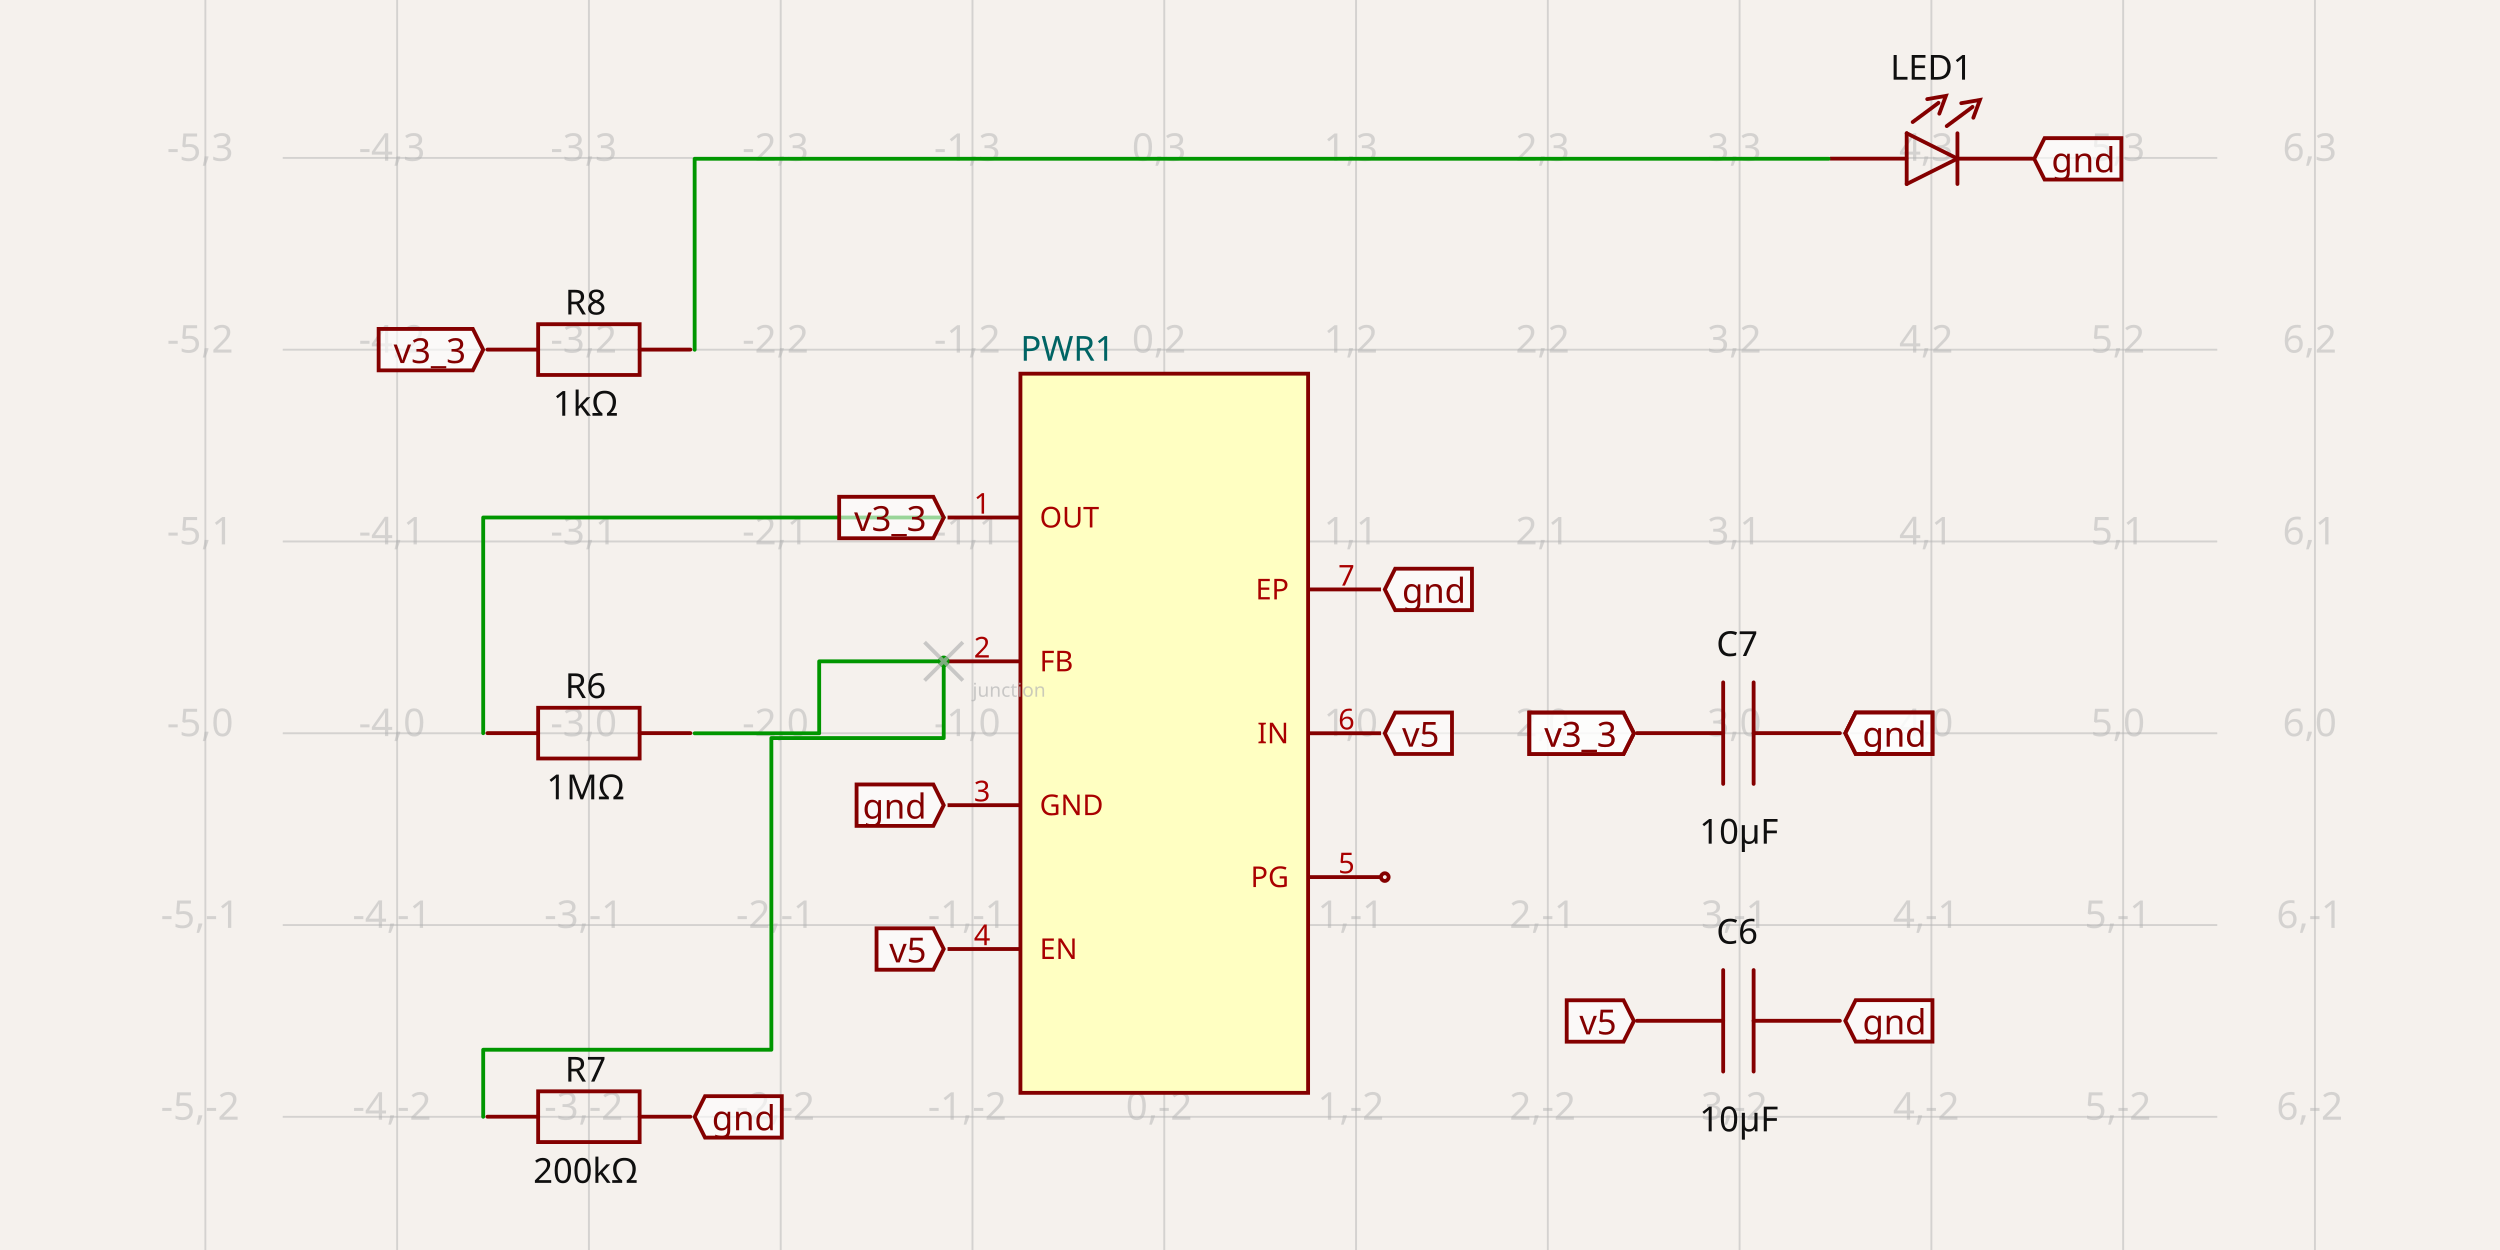
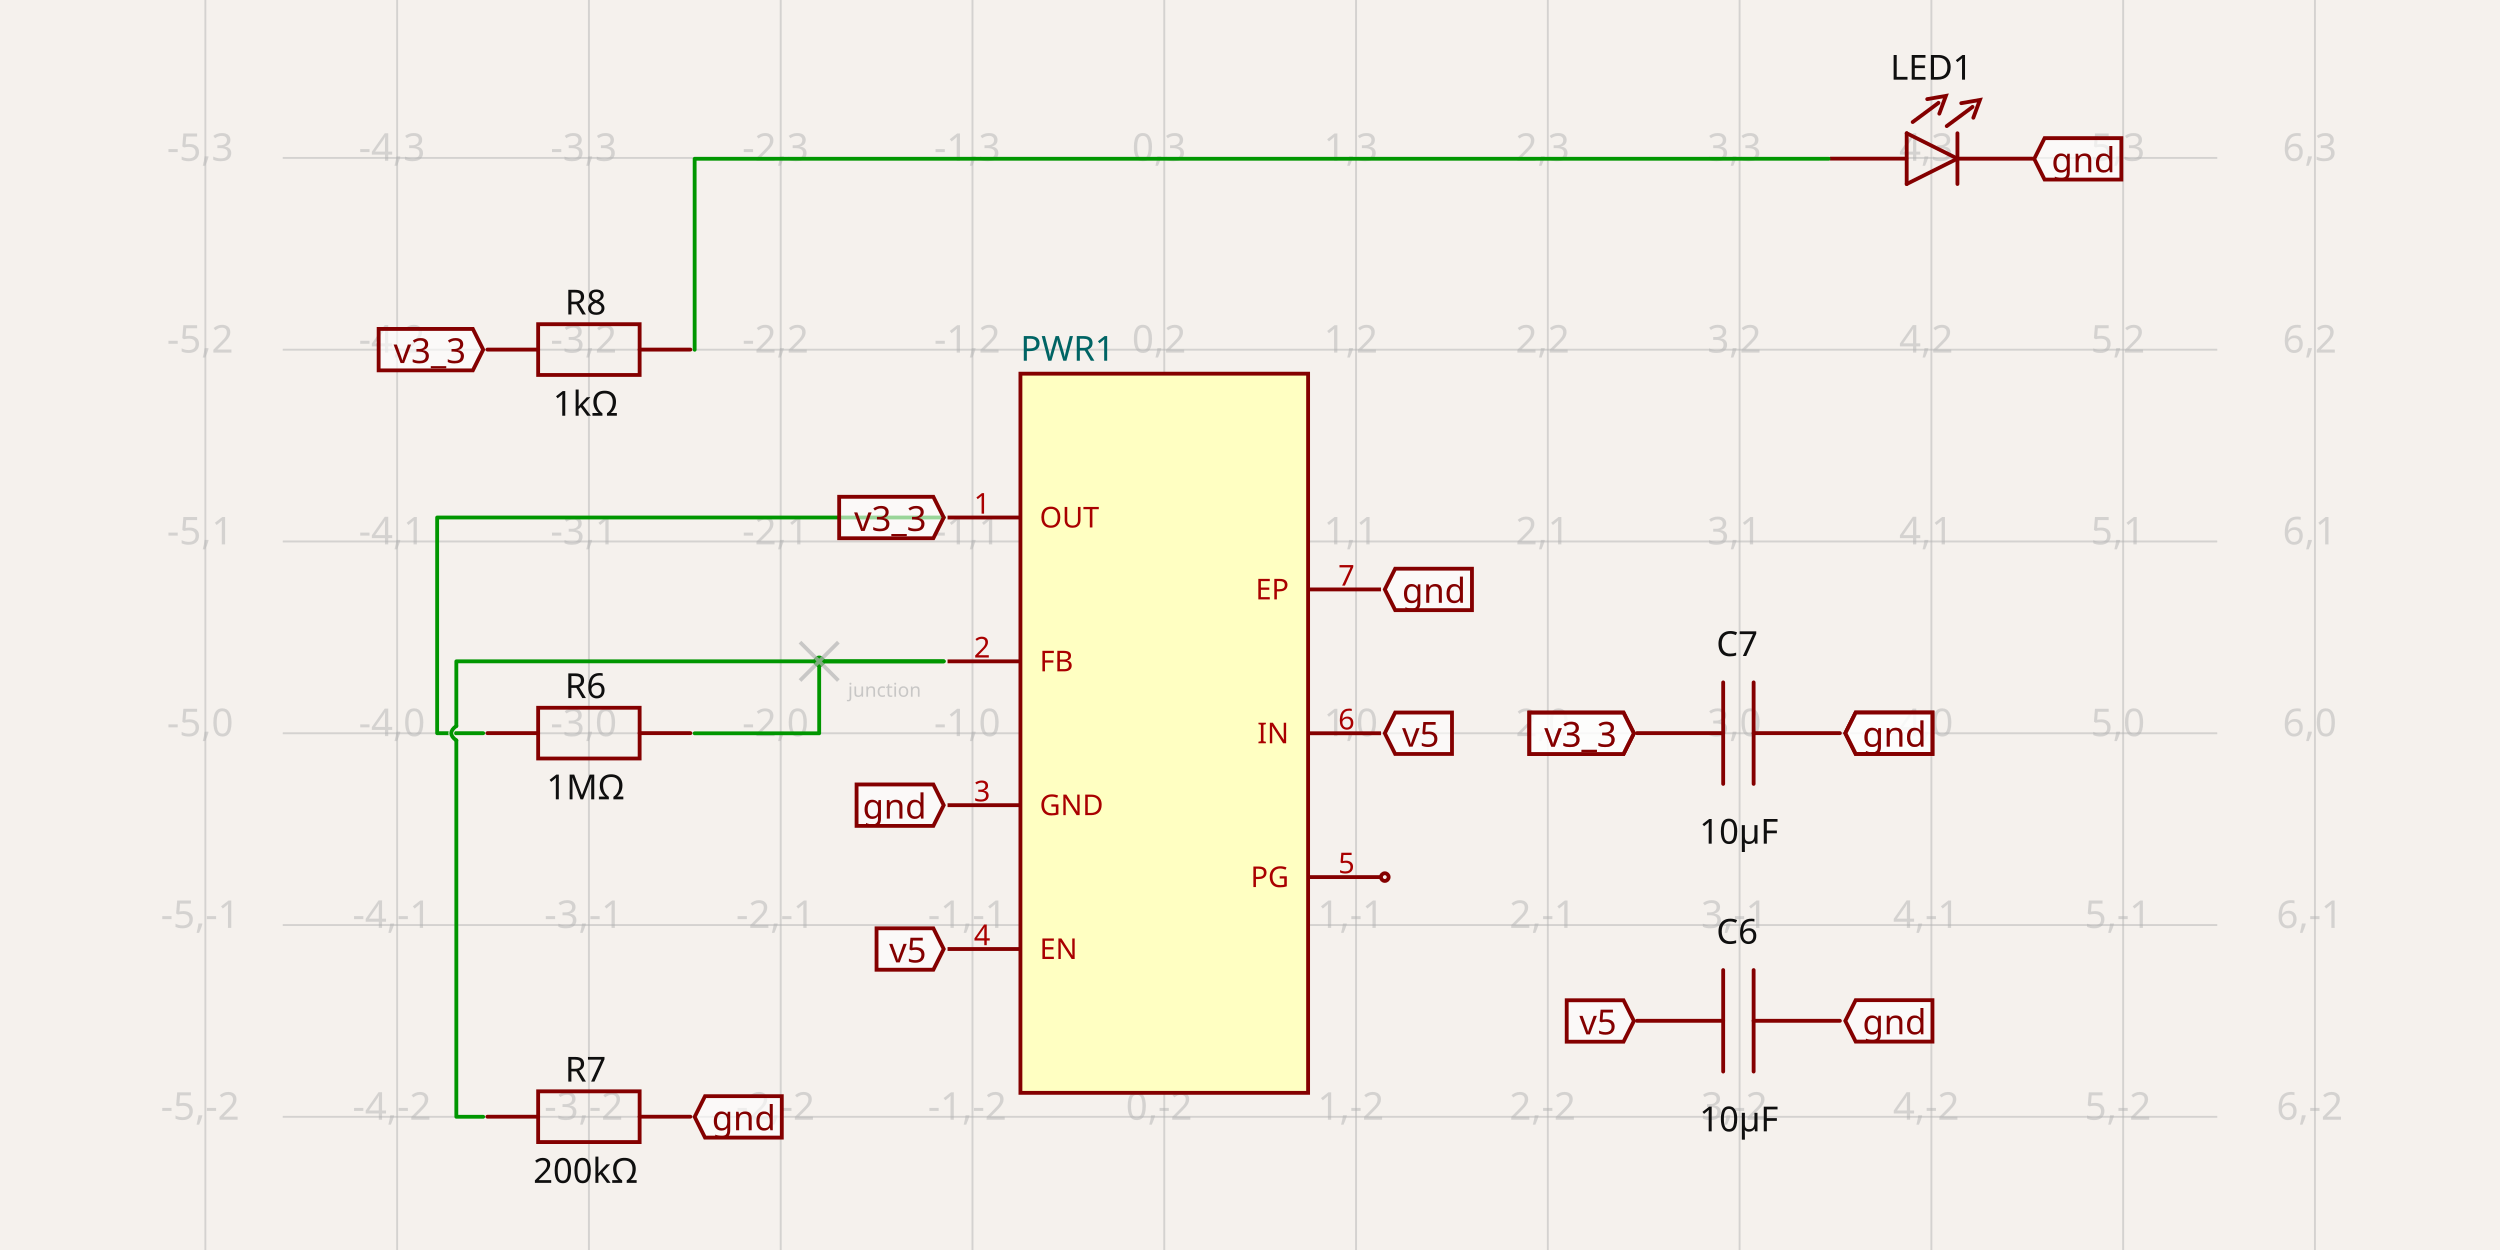
- <svg xmlns="http://www.w3.org/2000/svg" width="1200" height="600" style="background-color: rgb(245, 241, 237)" data-real-to-screen-transform="matrix(92.0538509812,0,0,-92.0538509812,558.846469818,351.9650087356)" data-software-used-string="@tscircuit/core@0.0.552">
+ <svg xmlns="http://www.w3.org/2000/svg" width="1200" height="600" style="background-color: rgb(245, 241, 237)" data-real-to-screen-transform="matrix(92.0538509812,0,0,-92.0538509812,558.846469818,351.9650087356)" data-software-used-string="@tscircuit/core@0.0.585">
  <style>
              .boundary { fill: rgb(245, 241, 237); }
              .schematic-boundary { fill: none; stroke: #fff; }
              .component { fill: none; stroke: rgb(132, 0, 0); }
              .chip { fill: rgb(255, 255, 194); stroke: rgb(132, 0, 0); }
              .component-pin { fill: none; stroke: rgb(132, 0, 0); }
              .trace:hover {
                filter: invert(1);
              }
              .trace:hover .trace-crossing-outline {
                opacity: 0;
              }
              .trace:hover .trace-junction {
                filter: invert(1);
              }
              .text { font-family: sans-serif; fill: rgb(0, 150, 0); }
              .pin-number { fill: rgb(169, 0, 0); }
              .port-label { fill: rgb(0, 100, 100); }
              .component-name { fill: rgb(0, 100, 100); }
            </style>
  <rect class="boundary" x="0" y="0" width="1200" height="600" />
  <g class="grid">
    <line x1="98.577" y1="600" x2="98.577" y2="-9.72022462519817e-11" stroke="rgb(181, 181, 181)" stroke-width="0.921" stroke-opacity="0.5" />
    <line x1="190.631" y1="600" x2="190.631" y2="-9.72022462519817e-11" stroke="rgb(181, 181, 181)" stroke-width="0.921" stroke-opacity="0.5" />
    <line x1="282.685" y1="600" x2="282.685" y2="-9.72022462519817e-11" stroke="rgb(181, 181, 181)" stroke-width="0.921" stroke-opacity="0.5" />
    <line x1="374.739" y1="600" x2="374.739" y2="-9.72022462519817e-11" stroke="rgb(181, 181, 181)" stroke-width="0.921" stroke-opacity="0.5" />
    <line x1="466.793" y1="600" x2="466.793" y2="-9.72022462519817e-11" stroke="rgb(181, 181, 181)" stroke-width="0.921" stroke-opacity="0.5" />
    <line x1="558.846" y1="600" x2="558.846" y2="-9.72022462519817e-11" stroke="rgb(181, 181, 181)" stroke-width="0.921" stroke-opacity="0.5" />
    <line x1="650.9" y1="600" x2="650.9" y2="-9.72022462519817e-11" stroke="rgb(181, 181, 181)" stroke-width="0.921" stroke-opacity="0.5" />
    <line x1="742.954" y1="600" x2="742.954" y2="-9.72022462519817e-11" stroke="rgb(181, 181, 181)" stroke-width="0.921" stroke-opacity="0.5" />
    <line x1="835.008" y1="600" x2="835.008" y2="-9.72022462519817e-11" stroke="rgb(181, 181, 181)" stroke-width="0.921" stroke-opacity="0.5" />
    <line x1="927.062" y1="600" x2="927.062" y2="-9.72022462519817e-11" stroke="rgb(181, 181, 181)" stroke-width="0.921" stroke-opacity="0.5" />
    <line x1="1019.116" y1="600" x2="1019.116" y2="-9.72022462519817e-11" stroke="rgb(181, 181, 181)" stroke-width="0.921" stroke-opacity="0.5" />
    <line x1="1111.17" y1="600" x2="1111.17" y2="-9.72022462519817e-11" stroke="rgb(181, 181, 181)" stroke-width="0.921" stroke-opacity="0.5" />
    <line x1="135.722" y1="628.127" x2="1064.278" y2="628.127" stroke="rgb(181, 181, 181)" stroke-width="0.921" stroke-opacity="0.5" />
    <line x1="135.722" y1="536.073" x2="1064.278" y2="536.073" stroke="rgb(181, 181, 181)" stroke-width="0.921" stroke-opacity="0.5" />
    <line x1="135.722" y1="444.019" x2="1064.278" y2="444.019" stroke="rgb(181, 181, 181)" stroke-width="0.921" stroke-opacity="0.5" />
    <line x1="135.722" y1="351.965" x2="1064.278" y2="351.965" stroke="rgb(181, 181, 181)" stroke-width="0.921" stroke-opacity="0.5" />
    <line x1="135.722" y1="259.911" x2="1064.278" y2="259.911" stroke="rgb(181, 181, 181)" stroke-width="0.921" stroke-opacity="0.5" />
    <line x1="135.722" y1="167.857" x2="1064.278" y2="167.857" stroke="rgb(181, 181, 181)" stroke-width="0.921" stroke-opacity="0.5" />
    <line x1="135.722" y1="75.803" x2="1064.278" y2="75.803" stroke="rgb(181, 181, 181)" stroke-width="0.921" stroke-opacity="0.5" />
    <line x1="135.722" y1="-16.25" x2="1064.278" y2="-16.25" stroke="rgb(181, 181, 181)" stroke-width="0.921" stroke-opacity="0.5" />
    <text x="96.077" y="623.127" fill="rgb(181, 181, 181)" font-size="18.411" fill-opacity="0.5" text-anchor="middle" dominant-baseline="middle" font-family="sans-serif">-5,-3</text>
    <text x="96.077" y="531.073" fill="rgb(181, 181, 181)" font-size="18.411" fill-opacity="0.5" text-anchor="middle" dominant-baseline="middle" font-family="sans-serif">-5,-2</text>
    <text x="96.077" y="439.019" fill="rgb(181, 181, 181)" font-size="18.411" fill-opacity="0.5" text-anchor="middle" dominant-baseline="middle" font-family="sans-serif">-5,-1</text>
    <text x="96.077" y="346.965" fill="rgb(181, 181, 181)" font-size="18.411" fill-opacity="0.5" text-anchor="middle" dominant-baseline="middle" font-family="sans-serif">-5,0</text>
    <text x="96.077" y="254.911" fill="rgb(181, 181, 181)" font-size="18.411" fill-opacity="0.5" text-anchor="middle" dominant-baseline="middle" font-family="sans-serif">-5,1</text>
    <text x="96.077" y="162.857" fill="rgb(181, 181, 181)" font-size="18.411" fill-opacity="0.5" text-anchor="middle" dominant-baseline="middle" font-family="sans-serif">-5,2</text>
    <text x="96.077" y="70.803" fill="rgb(181, 181, 181)" font-size="18.411" fill-opacity="0.5" text-anchor="middle" dominant-baseline="middle" font-family="sans-serif">-5,3</text>
    <text x="96.077" y="-21.25" fill="rgb(181, 181, 181)" font-size="18.411" fill-opacity="0.5" text-anchor="middle" dominant-baseline="middle" font-family="sans-serif">-5,4</text>
    <text x="188.131" y="623.127" fill="rgb(181, 181, 181)" font-size="18.411" fill-opacity="0.5" text-anchor="middle" dominant-baseline="middle" font-family="sans-serif">-4,-3</text>
    <text x="188.131" y="531.073" fill="rgb(181, 181, 181)" font-size="18.411" fill-opacity="0.5" text-anchor="middle" dominant-baseline="middle" font-family="sans-serif">-4,-2</text>
    <text x="188.131" y="439.019" fill="rgb(181, 181, 181)" font-size="18.411" fill-opacity="0.5" text-anchor="middle" dominant-baseline="middle" font-family="sans-serif">-4,-1</text>
    <text x="188.131" y="346.965" fill="rgb(181, 181, 181)" font-size="18.411" fill-opacity="0.5" text-anchor="middle" dominant-baseline="middle" font-family="sans-serif">-4,0</text>
    <text x="188.131" y="254.911" fill="rgb(181, 181, 181)" font-size="18.411" fill-opacity="0.5" text-anchor="middle" dominant-baseline="middle" font-family="sans-serif">-4,1</text>
    <text x="188.131" y="162.857" fill="rgb(181, 181, 181)" font-size="18.411" fill-opacity="0.5" text-anchor="middle" dominant-baseline="middle" font-family="sans-serif">-4,2</text>
    <text x="188.131" y="70.803" fill="rgb(181, 181, 181)" font-size="18.411" fill-opacity="0.5" text-anchor="middle" dominant-baseline="middle" font-family="sans-serif">-4,3</text>
    <text x="188.131" y="-21.25" fill="rgb(181, 181, 181)" font-size="18.411" fill-opacity="0.5" text-anchor="middle" dominant-baseline="middle" font-family="sans-serif">-4,4</text>
    <text x="280.185" y="623.127" fill="rgb(181, 181, 181)" font-size="18.411" fill-opacity="0.5" text-anchor="middle" dominant-baseline="middle" font-family="sans-serif">-3,-3</text>
    <text x="280.185" y="531.073" fill="rgb(181, 181, 181)" font-size="18.411" fill-opacity="0.5" text-anchor="middle" dominant-baseline="middle" font-family="sans-serif">-3,-2</text>
    <text x="280.185" y="439.019" fill="rgb(181, 181, 181)" font-size="18.411" fill-opacity="0.5" text-anchor="middle" dominant-baseline="middle" font-family="sans-serif">-3,-1</text>
    <text x="280.185" y="346.965" fill="rgb(181, 181, 181)" font-size="18.411" fill-opacity="0.5" text-anchor="middle" dominant-baseline="middle" font-family="sans-serif">-3,0</text>
    <text x="280.185" y="254.911" fill="rgb(181, 181, 181)" font-size="18.411" fill-opacity="0.5" text-anchor="middle" dominant-baseline="middle" font-family="sans-serif">-3,1</text>
    <text x="280.185" y="162.857" fill="rgb(181, 181, 181)" font-size="18.411" fill-opacity="0.5" text-anchor="middle" dominant-baseline="middle" font-family="sans-serif">-3,2</text>
    <text x="280.185" y="70.803" fill="rgb(181, 181, 181)" font-size="18.411" fill-opacity="0.5" text-anchor="middle" dominant-baseline="middle" font-family="sans-serif">-3,3</text>
    <text x="280.185" y="-21.25" fill="rgb(181, 181, 181)" font-size="18.411" fill-opacity="0.5" text-anchor="middle" dominant-baseline="middle" font-family="sans-serif">-3,4</text>
    <text x="372.239" y="623.127" fill="rgb(181, 181, 181)" font-size="18.411" fill-opacity="0.5" text-anchor="middle" dominant-baseline="middle" font-family="sans-serif">-2,-3</text>
    <text x="372.239" y="531.073" fill="rgb(181, 181, 181)" font-size="18.411" fill-opacity="0.5" text-anchor="middle" dominant-baseline="middle" font-family="sans-serif">-2,-2</text>
    <text x="372.239" y="439.019" fill="rgb(181, 181, 181)" font-size="18.411" fill-opacity="0.5" text-anchor="middle" dominant-baseline="middle" font-family="sans-serif">-2,-1</text>
    <text x="372.239" y="346.965" fill="rgb(181, 181, 181)" font-size="18.411" fill-opacity="0.5" text-anchor="middle" dominant-baseline="middle" font-family="sans-serif">-2,0</text>
    <text x="372.239" y="254.911" fill="rgb(181, 181, 181)" font-size="18.411" fill-opacity="0.5" text-anchor="middle" dominant-baseline="middle" font-family="sans-serif">-2,1</text>
    <text x="372.239" y="162.857" fill="rgb(181, 181, 181)" font-size="18.411" fill-opacity="0.5" text-anchor="middle" dominant-baseline="middle" font-family="sans-serif">-2,2</text>
    <text x="372.239" y="70.803" fill="rgb(181, 181, 181)" font-size="18.411" fill-opacity="0.5" text-anchor="middle" dominant-baseline="middle" font-family="sans-serif">-2,3</text>
    <text x="372.239" y="-21.25" fill="rgb(181, 181, 181)" font-size="18.411" fill-opacity="0.5" text-anchor="middle" dominant-baseline="middle" font-family="sans-serif">-2,4</text>
    <text x="464.293" y="623.127" fill="rgb(181, 181, 181)" font-size="18.411" fill-opacity="0.5" text-anchor="middle" dominant-baseline="middle" font-family="sans-serif">-1,-3</text>
    <text x="464.293" y="531.073" fill="rgb(181, 181, 181)" font-size="18.411" fill-opacity="0.5" text-anchor="middle" dominant-baseline="middle" font-family="sans-serif">-1,-2</text>
    <text x="464.293" y="439.019" fill="rgb(181, 181, 181)" font-size="18.411" fill-opacity="0.5" text-anchor="middle" dominant-baseline="middle" font-family="sans-serif">-1,-1</text>
    <text x="464.293" y="346.965" fill="rgb(181, 181, 181)" font-size="18.411" fill-opacity="0.5" text-anchor="middle" dominant-baseline="middle" font-family="sans-serif">-1,0</text>
    <text x="464.293" y="254.911" fill="rgb(181, 181, 181)" font-size="18.411" fill-opacity="0.5" text-anchor="middle" dominant-baseline="middle" font-family="sans-serif">-1,1</text>
    <text x="464.293" y="162.857" fill="rgb(181, 181, 181)" font-size="18.411" fill-opacity="0.5" text-anchor="middle" dominant-baseline="middle" font-family="sans-serif">-1,2</text>
    <text x="464.293" y="70.803" fill="rgb(181, 181, 181)" font-size="18.411" fill-opacity="0.5" text-anchor="middle" dominant-baseline="middle" font-family="sans-serif">-1,3</text>
    <text x="464.293" y="-21.25" fill="rgb(181, 181, 181)" font-size="18.411" fill-opacity="0.5" text-anchor="middle" dominant-baseline="middle" font-family="sans-serif">-1,4</text>
    <text x="556.346" y="623.127" fill="rgb(181, 181, 181)" font-size="18.411" fill-opacity="0.5" text-anchor="middle" dominant-baseline="middle" font-family="sans-serif">0,-3</text>
    <text x="556.346" y="531.073" fill="rgb(181, 181, 181)" font-size="18.411" fill-opacity="0.5" text-anchor="middle" dominant-baseline="middle" font-family="sans-serif">0,-2</text>
    <text x="556.346" y="439.019" fill="rgb(181, 181, 181)" font-size="18.411" fill-opacity="0.5" text-anchor="middle" dominant-baseline="middle" font-family="sans-serif">0,-1</text>
    <text x="556.346" y="346.965" fill="rgb(181, 181, 181)" font-size="18.411" fill-opacity="0.5" text-anchor="middle" dominant-baseline="middle" font-family="sans-serif">0,0</text>
    <text x="556.346" y="254.911" fill="rgb(181, 181, 181)" font-size="18.411" fill-opacity="0.5" text-anchor="middle" dominant-baseline="middle" font-family="sans-serif">0,1</text>
    <text x="556.346" y="162.857" fill="rgb(181, 181, 181)" font-size="18.411" fill-opacity="0.5" text-anchor="middle" dominant-baseline="middle" font-family="sans-serif">0,2</text>
    <text x="556.346" y="70.803" fill="rgb(181, 181, 181)" font-size="18.411" fill-opacity="0.5" text-anchor="middle" dominant-baseline="middle" font-family="sans-serif">0,3</text>
    <text x="556.346" y="-21.25" fill="rgb(181, 181, 181)" font-size="18.411" fill-opacity="0.5" text-anchor="middle" dominant-baseline="middle" font-family="sans-serif">0,4</text>
    <text x="648.4" y="623.127" fill="rgb(181, 181, 181)" font-size="18.411" fill-opacity="0.5" text-anchor="middle" dominant-baseline="middle" font-family="sans-serif">1,-3</text>
    <text x="648.4" y="531.073" fill="rgb(181, 181, 181)" font-size="18.411" fill-opacity="0.5" text-anchor="middle" dominant-baseline="middle" font-family="sans-serif">1,-2</text>
    <text x="648.4" y="439.019" fill="rgb(181, 181, 181)" font-size="18.411" fill-opacity="0.5" text-anchor="middle" dominant-baseline="middle" font-family="sans-serif">1,-1</text>
    <text x="648.4" y="346.965" fill="rgb(181, 181, 181)" font-size="18.411" fill-opacity="0.5" text-anchor="middle" dominant-baseline="middle" font-family="sans-serif">1,0</text>
    <text x="648.4" y="254.911" fill="rgb(181, 181, 181)" font-size="18.411" fill-opacity="0.5" text-anchor="middle" dominant-baseline="middle" font-family="sans-serif">1,1</text>
    <text x="648.4" y="162.857" fill="rgb(181, 181, 181)" font-size="18.411" fill-opacity="0.5" text-anchor="middle" dominant-baseline="middle" font-family="sans-serif">1,2</text>
    <text x="648.4" y="70.803" fill="rgb(181, 181, 181)" font-size="18.411" fill-opacity="0.5" text-anchor="middle" dominant-baseline="middle" font-family="sans-serif">1,3</text>
    <text x="648.4" y="-21.25" fill="rgb(181, 181, 181)" font-size="18.411" fill-opacity="0.5" text-anchor="middle" dominant-baseline="middle" font-family="sans-serif">1,4</text>
    <text x="740.454" y="623.127" fill="rgb(181, 181, 181)" font-size="18.411" fill-opacity="0.5" text-anchor="middle" dominant-baseline="middle" font-family="sans-serif">2,-3</text>
    <text x="740.454" y="531.073" fill="rgb(181, 181, 181)" font-size="18.411" fill-opacity="0.5" text-anchor="middle" dominant-baseline="middle" font-family="sans-serif">2,-2</text>
    <text x="740.454" y="439.019" fill="rgb(181, 181, 181)" font-size="18.411" fill-opacity="0.5" text-anchor="middle" dominant-baseline="middle" font-family="sans-serif">2,-1</text>
    <text x="740.454" y="346.965" fill="rgb(181, 181, 181)" font-size="18.411" fill-opacity="0.5" text-anchor="middle" dominant-baseline="middle" font-family="sans-serif">2,0</text>
    <text x="740.454" y="254.911" fill="rgb(181, 181, 181)" font-size="18.411" fill-opacity="0.5" text-anchor="middle" dominant-baseline="middle" font-family="sans-serif">2,1</text>
    <text x="740.454" y="162.857" fill="rgb(181, 181, 181)" font-size="18.411" fill-opacity="0.5" text-anchor="middle" dominant-baseline="middle" font-family="sans-serif">2,2</text>
    <text x="740.454" y="70.803" fill="rgb(181, 181, 181)" font-size="18.411" fill-opacity="0.5" text-anchor="middle" dominant-baseline="middle" font-family="sans-serif">2,3</text>
    <text x="740.454" y="-21.25" fill="rgb(181, 181, 181)" font-size="18.411" fill-opacity="0.5" text-anchor="middle" dominant-baseline="middle" font-family="sans-serif">2,4</text>
    <text x="832.508" y="623.127" fill="rgb(181, 181, 181)" font-size="18.411" fill-opacity="0.5" text-anchor="middle" dominant-baseline="middle" font-family="sans-serif">3,-3</text>
    <text x="832.508" y="531.073" fill="rgb(181, 181, 181)" font-size="18.411" fill-opacity="0.5" text-anchor="middle" dominant-baseline="middle" font-family="sans-serif">3,-2</text>
    <text x="832.508" y="439.019" fill="rgb(181, 181, 181)" font-size="18.411" fill-opacity="0.5" text-anchor="middle" dominant-baseline="middle" font-family="sans-serif">3,-1</text>
    <text x="832.508" y="346.965" fill="rgb(181, 181, 181)" font-size="18.411" fill-opacity="0.5" text-anchor="middle" dominant-baseline="middle" font-family="sans-serif">3,0</text>
    <text x="832.508" y="254.911" fill="rgb(181, 181, 181)" font-size="18.411" fill-opacity="0.5" text-anchor="middle" dominant-baseline="middle" font-family="sans-serif">3,1</text>
    <text x="832.508" y="162.857" fill="rgb(181, 181, 181)" font-size="18.411" fill-opacity="0.5" text-anchor="middle" dominant-baseline="middle" font-family="sans-serif">3,2</text>
    <text x="832.508" y="70.803" fill="rgb(181, 181, 181)" font-size="18.411" fill-opacity="0.5" text-anchor="middle" dominant-baseline="middle" font-family="sans-serif">3,3</text>
    <text x="832.508" y="-21.25" fill="rgb(181, 181, 181)" font-size="18.411" fill-opacity="0.5" text-anchor="middle" dominant-baseline="middle" font-family="sans-serif">3,4</text>
    <text x="924.562" y="623.127" fill="rgb(181, 181, 181)" font-size="18.411" fill-opacity="0.5" text-anchor="middle" dominant-baseline="middle" font-family="sans-serif">4,-3</text>
    <text x="924.562" y="531.073" fill="rgb(181, 181, 181)" font-size="18.411" fill-opacity="0.5" text-anchor="middle" dominant-baseline="middle" font-family="sans-serif">4,-2</text>
    <text x="924.562" y="439.019" fill="rgb(181, 181, 181)" font-size="18.411" fill-opacity="0.5" text-anchor="middle" dominant-baseline="middle" font-family="sans-serif">4,-1</text>
    <text x="924.562" y="346.965" fill="rgb(181, 181, 181)" font-size="18.411" fill-opacity="0.5" text-anchor="middle" dominant-baseline="middle" font-family="sans-serif">4,0</text>
    <text x="924.562" y="254.911" fill="rgb(181, 181, 181)" font-size="18.411" fill-opacity="0.5" text-anchor="middle" dominant-baseline="middle" font-family="sans-serif">4,1</text>
    <text x="924.562" y="162.857" fill="rgb(181, 181, 181)" font-size="18.411" fill-opacity="0.5" text-anchor="middle" dominant-baseline="middle" font-family="sans-serif">4,2</text>
    <text x="924.562" y="70.803" fill="rgb(181, 181, 181)" font-size="18.411" fill-opacity="0.5" text-anchor="middle" dominant-baseline="middle" font-family="sans-serif">4,3</text>
    <text x="924.562" y="-21.25" fill="rgb(181, 181, 181)" font-size="18.411" fill-opacity="0.5" text-anchor="middle" dominant-baseline="middle" font-family="sans-serif">4,4</text>
    <text x="1016.616" y="623.127" fill="rgb(181, 181, 181)" font-size="18.411" fill-opacity="0.5" text-anchor="middle" dominant-baseline="middle" font-family="sans-serif">5,-3</text>
    <text x="1016.616" y="531.073" fill="rgb(181, 181, 181)" font-size="18.411" fill-opacity="0.5" text-anchor="middle" dominant-baseline="middle" font-family="sans-serif">5,-2</text>
    <text x="1016.616" y="439.019" fill="rgb(181, 181, 181)" font-size="18.411" fill-opacity="0.5" text-anchor="middle" dominant-baseline="middle" font-family="sans-serif">5,-1</text>
    <text x="1016.616" y="346.965" fill="rgb(181, 181, 181)" font-size="18.411" fill-opacity="0.5" text-anchor="middle" dominant-baseline="middle" font-family="sans-serif">5,0</text>
    <text x="1016.616" y="254.911" fill="rgb(181, 181, 181)" font-size="18.411" fill-opacity="0.5" text-anchor="middle" dominant-baseline="middle" font-family="sans-serif">5,1</text>
    <text x="1016.616" y="162.857" fill="rgb(181, 181, 181)" font-size="18.411" fill-opacity="0.5" text-anchor="middle" dominant-baseline="middle" font-family="sans-serif">5,2</text>
    <text x="1016.616" y="70.803" fill="rgb(181, 181, 181)" font-size="18.411" fill-opacity="0.5" text-anchor="middle" dominant-baseline="middle" font-family="sans-serif">5,3</text>
    <text x="1016.616" y="-21.25" fill="rgb(181, 181, 181)" font-size="18.411" fill-opacity="0.5" text-anchor="middle" dominant-baseline="middle" font-family="sans-serif">5,4</text>
    <text x="1108.67" y="623.127" fill="rgb(181, 181, 181)" font-size="18.411" fill-opacity="0.5" text-anchor="middle" dominant-baseline="middle" font-family="sans-serif">6,-3</text>
    <text x="1108.67" y="531.073" fill="rgb(181, 181, 181)" font-size="18.411" fill-opacity="0.5" text-anchor="middle" dominant-baseline="middle" font-family="sans-serif">6,-2</text>
    <text x="1108.67" y="439.019" fill="rgb(181, 181, 181)" font-size="18.411" fill-opacity="0.5" text-anchor="middle" dominant-baseline="middle" font-family="sans-serif">6,-1</text>
    <text x="1108.67" y="346.965" fill="rgb(181, 181, 181)" font-size="18.411" fill-opacity="0.5" text-anchor="middle" dominant-baseline="middle" font-family="sans-serif">6,0</text>
    <text x="1108.67" y="254.911" fill="rgb(181, 181, 181)" font-size="18.411" fill-opacity="0.5" text-anchor="middle" dominant-baseline="middle" font-family="sans-serif">6,1</text>
    <text x="1108.67" y="162.857" fill="rgb(181, 181, 181)" font-size="18.411" fill-opacity="0.5" text-anchor="middle" dominant-baseline="middle" font-family="sans-serif">6,2</text>
    <text x="1108.67" y="70.803" fill="rgb(181, 181, 181)" font-size="18.411" fill-opacity="0.5" text-anchor="middle" dominant-baseline="middle" font-family="sans-serif">6,3</text>
    <text x="1108.67" y="-21.25" fill="rgb(181, 181, 181)" font-size="18.411" fill-opacity="0.5" text-anchor="middle" dominant-baseline="middle" font-family="sans-serif">6,4</text>
  </g>
  <g data-circuit-json-type="schematic_component" data-schematic-component-id="schematic_component_0">
    <rect class="component chip" x="489.806" y="179.364" width="138.081" height="345.202" stroke-width="1.841px" fill="rgb(255, 255, 194)" stroke="rgb(132, 0, 0)" />
    <rect class="component-overlay" x="489.806" y="179.364" width="138.081" height="345.202" fill="transparent" />
    <text x="489.806" y="536.533" fill="#006464" text-anchor="start" dominant-baseline="middle" font-family="sans-serif" font-size="16.57px" transform="rotate(0, 489.8061, 536.533)" />
    <text x="489.806" y="167.397" fill="#006464" text-anchor="start" dominant-baseline="middle" font-family="sans-serif" font-size="16.57px" transform="rotate(0, 489.8061, 167.397)">PWR1</text>
    <line class="component-pin" x1="662.867" y1="282.925" x2="627.887" y2="282.925" stroke-width="1.841px" />
+     <g data-schematic-port-id="source_port_0">
+       <rect x="662.867" y="281.084" width="3.682" height="3.682" opacity="0" />
+     </g>
    <text class="pin-number" x="646.298" y="281.084" style="font-family: sans-serif;" fill="rgb(169, 0, 0)" text-anchor="middle" dominant-baseline="auto" font-size="13.808px" transform="">7</text>
    <text class="pin-number" x="618.681" y="282.925" style="font-family: sans-serif;" fill="rgb(169, 0, 0)" text-anchor="end" dominant-baseline="middle" font-size="13.808px" transform="">EP</text>
    <line class="component-pin" x1="662.867" y1="351.965" x2="627.887" y2="351.965" stroke-width="1.841px" />
+     <g data-schematic-port-id="source_port_1">
+       <rect x="662.867" y="350.124" width="3.682" height="3.682" opacity="0" />
+     </g>
    <text class="pin-number" x="646.298" y="350.124" style="font-family: sans-serif;" fill="rgb(169, 0, 0)" text-anchor="middle" dominant-baseline="auto" font-size="13.808px" transform="">6</text>
    <text class="pin-number" x="618.681" y="351.965" style="font-family: sans-serif;" fill="rgb(169, 0, 0)" text-anchor="end" dominant-baseline="middle" font-size="13.808px" transform="">IN</text>
    <line class="component-pin" x1="662.867" y1="421.005" x2="627.887" y2="421.005" stroke-width="1.841px" />
-     <circle class="component-pin" cx="664.708" cy="421.005" r="1.841" stroke-width="1.841px" />
+     <g data-schematic-port-id="source_port_2">
+       <circle class="component-pin" cx="664.708" cy="421.005" r="1.841" stroke-width="1.841px" />
+       <rect x="662.867" y="419.164" width="3.682" height="3.682" opacity="0" />
+     </g>
    <text class="pin-number" x="646.298" y="419.164" style="font-family: sans-serif;" fill="rgb(169, 0, 0)" text-anchor="middle" dominant-baseline="auto" font-size="13.808px" transform="">5</text>
    <text class="pin-number" x="618.681" y="421.005" style="font-family: sans-serif;" fill="rgb(169, 0, 0)" text-anchor="end" dominant-baseline="middle" font-size="13.808px" transform="">PG</text>
    <line class="component-pin" x1="454.826" y1="455.526" x2="489.806" y2="455.526" stroke-width="1.841px" />
+     <g data-schematic-port-id="source_port_3">
+       <rect x="451.143" y="453.685" width="3.682" height="3.682" opacity="0" />
+     </g>
    <text class="pin-number" x="471.395" y="453.685" style="font-family: sans-serif;" fill="rgb(169, 0, 0)" text-anchor="middle" dominant-baseline="auto" font-size="13.808px" transform="">4</text>
    <text class="pin-number" x="499.011" y="455.526" style="font-family: sans-serif;" fill="rgb(169, 0, 0)" text-anchor="start" dominant-baseline="middle" font-size="13.808px" transform="">EN</text>
    <line class="component-pin" x1="454.826" y1="386.485" x2="489.806" y2="386.485" stroke-width="1.841px" />
+     <g data-schematic-port-id="source_port_4">
+       <rect x="451.143" y="384.644" width="3.682" height="3.682" opacity="0" />
+     </g>
    <text class="pin-number" x="471.395" y="384.644" style="font-family: sans-serif;" fill="rgb(169, 0, 0)" text-anchor="middle" dominant-baseline="auto" font-size="13.808px" transform="">3</text>
    <text class="pin-number" x="499.011" y="386.485" style="font-family: sans-serif;" fill="rgb(169, 0, 0)" text-anchor="start" dominant-baseline="middle" font-size="13.808px" transform="">GND</text>
    <line class="component-pin" x1="454.826" y1="317.445" x2="489.806" y2="317.445" stroke-width="1.841px" />
+     <g data-schematic-port-id="source_port_5">
+       <rect x="451.143" y="315.604" width="3.682" height="3.682" opacity="0" />
+     </g>
    <text class="pin-number" x="471.395" y="315.604" style="font-family: sans-serif;" fill="rgb(169, 0, 0)" text-anchor="middle" dominant-baseline="auto" font-size="13.808px" transform="">2</text>
    <text class="pin-number" x="499.011" y="317.445" style="font-family: sans-serif;" fill="rgb(169, 0, 0)" text-anchor="start" dominant-baseline="middle" font-size="13.808px" transform="">FB</text>
    <line class="component-pin" x1="454.826" y1="248.404" x2="489.806" y2="248.404" stroke-width="1.841px" />
+     <g data-schematic-port-id="source_port_6">
+       <rect x="451.143" y="246.563" width="3.682" height="3.682" opacity="0" />
+     </g>
    <text class="pin-number" x="471.395" y="246.563" style="font-family: sans-serif;" fill="rgb(169, 0, 0)" text-anchor="middle" dominant-baseline="auto" font-size="13.808px" transform="">1</text>
    <text class="pin-number" x="499.011" y="248.404" style="font-family: sans-serif;" fill="rgb(169, 0, 0)" text-anchor="start" dominant-baseline="middle" font-size="13.808px" transform="">OUT</text>
  </g>
  <g data-circuit-json-type="schematic_component" data-schematic-component-id="schematic_component_1">
    <rect class="component-overlay" x="233.956" y="339.729" width="97.424" height="24.356" fill="transparent" />
    <path d="M 233.956 351.907 L 258.312 351.907" stroke="rgb(132, 0, 0)" fill="none" stroke-width="1.841px" stroke-linecap="round" />
    <path d="M 307.024 351.907 L 331.38 351.907" stroke="rgb(132, 0, 0)" fill="none" stroke-width="1.841px" stroke-linecap="round" />
    <path d="M 282.668 339.729 L 307.024 339.729 L 307.024 364.085 L 258.312 364.085 L 258.312 339.729 L 282.668 339.729" stroke="rgb(132, 0, 0)" fill="none" stroke-width="1.841px" stroke-linecap="round" />
    <text x="281.074" y="335.061" fill="rgb(15, 15, 15)" font-family="sans-serif" text-anchor="middle" dominant-baseline="auto" font-size="16.57px">R6</text>
    <text x="281.074" y="370.808" fill="rgb(15, 15, 15)" font-family="sans-serif" text-anchor="middle" dominant-baseline="hanging" font-size="16.57px">1MΩ</text>
  </g>
  <g data-circuit-json-type="schematic_component" data-schematic-component-id="schematic_component_2">
    <rect class="component-overlay" x="233.956" y="523.837" width="97.424" height="24.356" fill="transparent" />
    <path d="M 233.956 536.015 L 258.312 536.015" stroke="rgb(132, 0, 0)" fill="none" stroke-width="1.841px" stroke-linecap="round" />
    <path d="M 307.024 536.015 L 331.38 536.015" stroke="rgb(132, 0, 0)" fill="none" stroke-width="1.841px" stroke-linecap="round" />
    <path d="M 282.668 523.837 L 307.024 523.837 L 307.024 548.193 L 258.312 548.193 L 258.312 523.837 L 282.668 523.837" stroke="rgb(132, 0, 0)" fill="none" stroke-width="1.841px" stroke-linecap="round" />
    <text x="281.074" y="519.168" fill="rgb(15, 15, 15)" font-family="sans-serif" text-anchor="middle" dominant-baseline="auto" font-size="16.57px">R7</text>
    <text x="281.074" y="554.916" fill="rgb(15, 15, 15)" font-family="sans-serif" text-anchor="middle" dominant-baseline="hanging" font-size="16.57px">200kΩ</text>
  </g>
  <g data-circuit-json-type="schematic_component" data-schematic-component-id="schematic_component_3">
    <rect class="component-overlay" x="233.956" y="155.621" width="97.424" height="24.356" fill="transparent" />
    <path d="M 233.956 167.799 L 258.312 167.799" stroke="rgb(132, 0, 0)" fill="none" stroke-width="1.841px" stroke-linecap="round" />
    <path d="M 307.024 167.799 L 331.38 167.799" stroke="rgb(132, 0, 0)" fill="none" stroke-width="1.841px" stroke-linecap="round" />
    <path d="M 282.668 155.621 L 307.024 155.621 L 307.024 179.977 L 258.312 179.977 L 258.312 155.621 L 282.668 155.621" stroke="rgb(132, 0, 0)" fill="none" stroke-width="1.841px" stroke-linecap="round" />
    <text x="281.074" y="150.953" fill="rgb(15, 15, 15)" font-family="sans-serif" text-anchor="middle" dominant-baseline="auto" font-size="16.57px">R8</text>
    <text x="281.074" y="186.701" fill="rgb(15, 15, 15)" font-family="sans-serif" text-anchor="middle" dominant-baseline="hanging" font-size="16.57px">1kΩ</text>
  </g>
  <g data-circuit-json-type="schematic_component" data-schematic-component-id="schematic_component_4">
    <rect class="component-overlay" x="785.723" y="465.632" width="97.424" height="48.712" fill="transparent" />
    <path d="M 883.146 489.988 L 841.741 489.988" stroke="rgb(132, 0, 0)" fill="none" stroke-width="1.841px" stroke-linecap="round" />
    <path d="M 827.128 489.988 L 785.723 489.988" stroke="rgb(132, 0, 0)" fill="none" stroke-width="1.841px" stroke-linecap="round" />
    <path d="M 841.741 465.632 L 841.741 514.344" stroke="rgb(132, 0, 0)" fill="none" stroke-width="1.841px" stroke-linecap="round" />
    <path d="M 827.128 465.632 L 827.128 514.344" stroke="rgb(132, 0, 0)" fill="none" stroke-width="1.841px" stroke-linecap="round" />
    <text x="833.824" y="452.968" fill="rgb(15, 15, 15)" font-family="sans-serif" text-anchor="middle" dominant-baseline="auto" font-size="16.57px">C6</text>
    <text x="834.654" y="530.189" fill="rgb(15, 15, 15)" font-family="sans-serif" text-anchor="middle" dominant-baseline="hanging" font-size="16.57px">10µF</text>
  </g>
  <g data-circuit-json-type="schematic_component" data-schematic-component-id="schematic_component_5">
    <rect class="component-overlay" x="785.723" y="327.551" width="97.424" height="48.712" fill="transparent" />
    <path d="M 883.146 351.907 L 841.741 351.907" stroke="rgb(132, 0, 0)" fill="none" stroke-width="1.841px" stroke-linecap="round" />
    <path d="M 827.128 351.907 L 785.723 351.907" stroke="rgb(132, 0, 0)" fill="none" stroke-width="1.841px" stroke-linecap="round" />
    <path d="M 841.741 327.551 L 841.741 376.263" stroke="rgb(132, 0, 0)" fill="none" stroke-width="1.841px" stroke-linecap="round" />
    <path d="M 827.128 327.551 L 827.128 376.263" stroke="rgb(132, 0, 0)" fill="none" stroke-width="1.841px" stroke-linecap="round" />
    <text x="833.824" y="314.888" fill="rgb(15, 15, 15)" font-family="sans-serif" text-anchor="middle" dominant-baseline="auto" font-size="16.57px">C7</text>
    <text x="834.654" y="392.109" fill="rgb(15, 15, 15)" font-family="sans-serif" text-anchor="middle" dominant-baseline="hanging" font-size="16.57px">10µF</text>
  </g>
  <g data-circuit-json-type="schematic_component" data-schematic-component-id="schematic_component_6">
    <rect class="component-overlay" x="878.678" y="46.027" width="96.855" height="42.295" fill="transparent" />
    <path d="M 939.568 76.144 L 915.212 88.322" stroke="rgb(132, 0, 0)" fill="none" stroke-width="1.841px" stroke-linecap="round" />
    <path d="M 938.811 76.164 L 975.533 76.164" stroke="rgb(132, 0, 0)" fill="none" stroke-width="1.841px" stroke-linecap="round" />
    <path d="M 915.212 63.966 L 939.568 76.144" stroke="rgb(132, 0, 0)" fill="none" stroke-width="1.841px" stroke-linecap="round" />
    <path d="M 915.212 88.322 L 915.212 63.966" stroke="rgb(132, 0, 0)" fill="none" stroke-width="1.841px" stroke-linecap="round" />
    <path d="M 939.568 63.966 L 939.568 88.322" stroke="rgb(132, 0, 0)" fill="none" stroke-width="1.841px" stroke-linecap="round" />
    <path d="M 915.024 76.144 L 878.678 76.144" stroke="rgb(132, 0, 0)" fill="none" stroke-width="1.841px" stroke-linecap="round" />
    <path d="M 941.399 49.526 L 950.359 47.973 L 947.202 56.512" stroke="rgb(132, 0, 0)" fill="none" stroke-width="1.841px" stroke-linecap="round" />
    <path d="M 934.427 60.531 L 935.533 59.709 L 946.742 51.382 L 946.8 51.294" stroke="rgb(132, 0, 0)" fill="none" stroke-width="1.841px" stroke-linecap="round" />
    <path d="M 925.062 47.581 L 934.023 46.027 L 930.865 54.566" stroke="rgb(132, 0, 0)" fill="none" stroke-width="1.841px" stroke-linecap="round" />
    <path d="M 918.09 58.585 L 919.197 57.763 L 930.405 49.436 L 930.463 49.349" stroke="rgb(132, 0, 0)" fill="none" stroke-width="1.841px" stroke-linecap="round" />
    <text x="927.062" y="95.408" fill="rgb(15, 15, 15)" font-family="sans-serif" text-anchor="middle" dominant-baseline="hanging" font-size="16.57px" />
    <text x="927.062" y="38.231" fill="rgb(15, 15, 15)" font-family="sans-serif" text-anchor="middle" dominant-baseline="auto" font-size="16.57px">LED1</text>
  </g>
  <g class="trace" data-circuit-json-type="schematic_trace" data-schematic-trace-id="schematic_trace_0">
-     <path d="M 231.936 351.94 L 231.936 248.404 L 452.985 248.404" class="trace-invisible-hover-outline" stroke="rgb(0, 150, 0)" fill="none" stroke-width="14.729px" stroke-linecap="round" opacity="0" stroke-linejoin="round" />
-     <path d="M 231.936 351.94 L 231.936 248.404 L 452.985 248.404" stroke="rgb(0, 150, 0)" fill="none" stroke-width="1.841px" stroke-linecap="round" stroke-linejoin="round" />
+     <path d="M 231.936 351.94 L 209.832 351.94 L 209.832 248.404 L 452.985 248.404" class="trace-invisible-hover-outline" stroke="rgb(0, 150, 0)" fill="none" stroke-width="14.729px" stroke-linecap="round" opacity="0" stroke-linejoin="round" />
+     <path d="M 231.936 351.94 L 209.832 351.94 L 209.832 248.404 L 452.985 248.404" stroke="rgb(0, 150, 0)" fill="none" stroke-width="1.841px" stroke-linecap="round" stroke-linejoin="round" />
  </g>
  <g class="trace" data-circuit-json-type="schematic_trace" data-schematic-trace-id="schematic_trace_1">
    <path d="M 877.702 76.212 L 333.433 76.212 L 333.433 167.882" class="trace-invisible-hover-outline" stroke="rgb(0, 150, 0)" fill="none" stroke-width="14.729px" stroke-linecap="round" opacity="0" stroke-linejoin="round" />
    <path d="M 877.702 76.212 L 333.433 76.212 L 333.433 167.882" stroke="rgb(0, 150, 0)" fill="none" stroke-width="1.841px" stroke-linecap="round" stroke-linejoin="round" />
  </g>
  <g class="trace" data-circuit-json-type="schematic_trace" data-schematic-trace-id="schematic_trace_2">
    <path d="M 452.985 317.445 L 393.209 317.445 L 393.209 351.99 L 333.433 351.99" class="trace-invisible-hover-outline" stroke="rgb(0, 150, 0)" fill="none" stroke-width="14.729px" stroke-linecap="round" opacity="0" stroke-linejoin="round" />
    <path d="M 452.985 317.445 L 393.209 317.445 L 393.209 351.99 L 333.433 351.99" stroke="rgb(0, 150, 0)" fill="none" stroke-width="1.841px" stroke-linecap="round" stroke-linejoin="round" />
  </g>
  <g class="trace" data-circuit-json-type="schematic_trace" data-schematic-trace-id="schematic_trace_3">
-     <path d="M 452.985 317.445 L 452.985 354.266 L 370.255 354.266 L 370.255 503.879 L 231.936 503.879 L 231.936 536.048" class="trace-invisible-hover-outline" stroke="rgb(0, 150, 0)" fill="none" stroke-width="14.729px" stroke-linecap="round" opacity="0" stroke-linejoin="round" />
-     <path d="M 452.985 317.445 L 452.985 354.266 L 370.255 354.266 L 370.255 503.879 L 231.936 503.879 L 231.936 536.048" stroke="rgb(0, 150, 0)" fill="none" stroke-width="1.841px" stroke-linecap="round" stroke-linejoin="round" />
-     <circle cx="452.985" cy="317.445" r="2.762" class="trace-junction" fill="rgb(0, 150, 0)" />
+     <path class="trace-crossing-outline" d="M 219.037 348.488 Q 214.204 351.94 219.037 355.392" stroke="rgb(245, 241, 237)" fill="none" stroke-width="2.762px" stroke-linecap="round" />
+     <path d="M 219.037 348.488 Q 214.204 351.94 219.037 355.392" stroke="rgb(0, 150, 0)" fill="none" stroke-width="1.841px" stroke-linecap="round" />
+     <path d="M 452.985 317.445 L 219.037 317.445 L 219.037 348.488M 219.037 355.392 L 219.037 536.048 L 231.936 536.048" class="trace-invisible-hover-outline" stroke="rgb(0, 150, 0)" fill="none" stroke-width="14.729px" stroke-linecap="round" opacity="0" stroke-linejoin="round" />
+     <path d="M 452.985 317.445 L 219.037 317.445 L 219.037 348.488M 219.037 355.392 L 219.037 536.048 L 231.936 536.048" stroke="rgb(0, 150, 0)" fill="none" stroke-width="1.841px" stroke-linecap="round" stroke-linejoin="round" />
+     <circle cx="393.209" cy="317.445" r="2.762" class="trace-junction" fill="rgb(0, 150, 0)" />
+   </g>
+   <g class="schematic-port-hover" data-schematic-port-id="source_port_0">
+     <circle cx="664.708" cy="282.925" r="3.682" fill="red" opacity="0" />
+   </g>
+   <g class="schematic-port-hover" data-schematic-port-id="source_port_1">
+     <circle cx="664.708" cy="351.965" r="3.682" fill="red" opacity="0" />
+   </g>
+   <g class="schematic-port-hover" data-schematic-port-id="source_port_2">
+     <circle cx="664.708" cy="421.005" r="3.682" fill="red" opacity="0" />
+   </g>
+   <g class="schematic-port-hover" data-schematic-port-id="source_port_3">
+     <circle cx="452.985" cy="455.526" r="3.682" fill="red" opacity="0" />
+   </g>
+   <g class="schematic-port-hover" data-schematic-port-id="source_port_4">
+     <circle cx="452.985" cy="386.485" r="3.682" fill="red" opacity="0" />
+   </g>
+   <g class="schematic-port-hover" data-schematic-port-id="source_port_5">
+     <circle cx="452.985" cy="317.445" r="3.682" fill="red" opacity="0" />
+   </g>
+   <g class="schematic-port-hover" data-schematic-port-id="source_port_6">
+     <circle cx="452.985" cy="248.404" r="3.682" fill="red" opacity="0" />
+   </g>
+   <g class="schematic-port-hover" data-schematic-port-id="source_port_7">
+     <circle cx="231.936" cy="351.94" r="3.682" fill="red" opacity="0" />
+   </g>
+   <g class="schematic-port-hover" data-schematic-port-id="source_port_8">
+     <circle cx="333.433" cy="351.99" r="3.682" fill="red" opacity="0" />
+   </g>
+   <g class="schematic-port-hover" data-schematic-port-id="source_port_9">
+     <circle cx="231.936" cy="536.048" r="3.682" fill="red" opacity="0" />
+   </g>
+   <g class="schematic-port-hover" data-schematic-port-id="source_port_10">
+     <circle cx="333.433" cy="536.098" r="3.682" fill="red" opacity="0" />
+   </g>
+   <g class="schematic-port-hover" data-schematic-port-id="source_port_11">
+     <circle cx="231.936" cy="167.832" r="3.682" fill="red" opacity="0" />
+   </g>
+   <g class="schematic-port-hover" data-schematic-port-id="source_port_12">
+     <circle cx="333.433" cy="167.882" r="3.682" fill="red" opacity="0" />
+   </g>
+   <g class="schematic-port-hover" data-schematic-port-id="source_port_13">
+     <circle cx="784.267" cy="490.071" r="3.682" fill="red" opacity="0" />
+   </g>
+   <g class="schematic-port-hover" data-schematic-port-id="source_port_14">
+     <circle cx="885.749" cy="490.021" r="3.682" fill="red" opacity="0" />
+   </g>
+   <g class="schematic-port-hover" data-schematic-port-id="source_port_15">
+     <circle cx="784.267" cy="351.99" r="3.682" fill="red" opacity="0" />
+   </g>
+   <g class="schematic-port-hover" data-schematic-port-id="source_port_16">
+     <circle cx="885.749" cy="351.94" r="3.682" fill="red" opacity="0" />
+   </g>
+   <g class="schematic-port-hover" data-schematic-port-id="source_port_17">
+     <circle cx="877.702" cy="76.212" r="3.682" fill="red" opacity="0" />
+   </g>
+   <g class="schematic-port-hover" data-schematic-port-id="source_port_18">
+     <circle cx="976.422" cy="76.253" r="3.682" fill="red" opacity="0" />
  </g>
  <path class="net-label" d="     M 664.708,282.925     L 669.679,272.983     L 706.538,272.983     L 706.538,292.866     L 669.679,292.866     Z   " fill="rgba(255, 255, 255, 0.6)" stroke="rgb(132, 0, 0)" stroke-width="1.841px" />
  <text class="net-label-text" x="672.993" y="282.925" fill="rgb(132, 0, 0)" text-anchor="start" dominant-baseline="central" font-family="sans-serif" font-variant-numeric="tabular-nums" font-size="16.57px" transform="">gnd</text>
  <path class="net-label" d="     M 664.708,351.965     L 669.679,342.023     L 696.952,342.023     L 696.952,361.907     L 669.679,361.907     Z   " fill="rgba(255, 255, 255, 0.6)" stroke="rgb(132, 0, 0)" stroke-width="1.841px" />
  <text class="net-label-text" x="672.993" y="351.965" fill="rgb(132, 0, 0)" text-anchor="start" dominant-baseline="central" font-family="sans-serif" font-variant-numeric="tabular-nums" font-size="16.57px" transform="">v5</text>
  <path class="net-label" d="     M 452.985,455.526     L 448.014,465.467     L 420.741,465.467     L 420.741,445.584     L 448.014,445.584     Z   " fill="rgba(255, 255, 255, 0.6)" stroke="rgb(132, 0, 0)" stroke-width="1.841px" />
  <text class="net-label-text" x="444.7" y="455.526" fill="rgb(132, 0, 0)" text-anchor="end" dominant-baseline="central" font-family="sans-serif" font-variant-numeric="tabular-nums" font-size="16.57px" transform="">v5</text>
  <path class="net-label" d="     M 452.985,248.404     L 448.014,258.346     L 402.797,258.346     L 402.797,238.463     L 448.014,238.463     Z   " fill="rgba(255, 255, 255, 0.6)" stroke="rgb(132, 0, 0)" stroke-width="1.841px" />
  <text class="net-label-text" x="444.7" y="248.404" fill="rgb(132, 0, 0)" text-anchor="end" dominant-baseline="central" font-family="sans-serif" font-variant-numeric="tabular-nums" font-size="16.57px" transform="">v3_3</text>
  <path class="net-label" d="     M 231.936,167.832     L 226.966,177.774     L 181.749,177.774     L 181.749,157.89     L 226.966,157.89     Z   " fill="rgba(255, 255, 255, 0.6)" stroke="rgb(132, 0, 0)" stroke-width="1.841px" />
  <text class="net-label-text" x="223.652" y="167.832" fill="rgb(132, 0, 0)" text-anchor="end" dominant-baseline="central" font-family="sans-serif" font-variant-numeric="tabular-nums" font-size="16.57px" transform="">v3_3</text>
  <path class="net-label" d="     M 784.267,490.071     L 779.296,500.013     L 752.024,500.013     L 752.024,480.129     L 779.296,480.129     Z   " fill="rgba(255, 255, 255, 0.6)" stroke="rgb(132, 0, 0)" stroke-width="1.841px" />
  <text class="net-label-text" x="775.982" y="490.071" fill="rgb(132, 0, 0)" text-anchor="end" dominant-baseline="central" font-family="sans-serif" font-variant-numeric="tabular-nums" font-size="16.57px" transform="">v5</text>
  <path class="net-label" d="     M 885.749,490.021     L 890.72,480.079     L 927.578,480.079     L 927.578,499.962     L 890.72,499.962     Z   " fill="rgba(255, 255, 255, 0.6)" stroke="rgb(132, 0, 0)" stroke-width="1.841px" />
  <text class="net-label-text" x="894.034" y="490.021" fill="rgb(132, 0, 0)" text-anchor="start" dominant-baseline="central" font-family="sans-serif" font-variant-numeric="tabular-nums" font-size="16.57px" transform="">gnd</text>
  <path class="net-label" d="     M 784.267,351.99     L 779.296,361.932     L 734.079,361.932     L 734.079,342.048     L 779.296,342.048     Z   " fill="rgba(255, 255, 255, 0.6)" stroke="rgb(132, 0, 0)" stroke-width="1.841px" />
  <text class="net-label-text" x="775.982" y="351.99" fill="rgb(132, 0, 0)" text-anchor="end" dominant-baseline="central" font-family="sans-serif" font-variant-numeric="tabular-nums" font-size="16.57px" transform="">v3_3</text>
  <path class="net-label" d="     M 885.749,351.94     L 890.72,341.998     L 927.578,341.998     L 927.578,361.882     L 890.72,361.882     Z   " fill="rgba(255, 255, 255, 0.6)" stroke="rgb(132, 0, 0)" stroke-width="1.841px" />
  <text class="net-label-text" x="894.034" y="351.94" fill="rgb(132, 0, 0)" text-anchor="start" dominant-baseline="central" font-family="sans-serif" font-variant-numeric="tabular-nums" font-size="16.57px" transform="">gnd</text>
  <path class="net-label" d="     M 976.422,76.253     L 981.393,66.311     L 1018.251,66.311     L 1018.251,86.195     L 981.393,86.195     Z   " fill="rgba(255, 255, 255, 0.6)" stroke="rgb(132, 0, 0)" stroke-width="1.841px" />
  <text class="net-label-text" x="984.707" y="76.253" fill="rgb(132, 0, 0)" text-anchor="start" dominant-baseline="central" font-family="sans-serif" font-variant-numeric="tabular-nums" font-size="16.57px" transform="">gnd</text>
  <path class="net-label" d="     M 333.433,536.098     L 338.404,526.156     L 375.263,526.156     L 375.263,546.04     L 338.404,546.04     Z   " fill="rgba(255, 255, 255, 0.6)" stroke="rgb(132, 0, 0)" stroke-width="1.841px" />
  <text class="net-label-text" x="341.718" y="536.098" fill="rgb(132, 0, 0)" text-anchor="start" dominant-baseline="central" font-family="sans-serif" font-variant-numeric="tabular-nums" font-size="16.57px" transform="">gnd</text>
  <path class="net-label" d="     M 452.985,386.485     L 448.014,396.427     L 411.155,396.427     L 411.155,376.543     L 448.014,376.543     Z   " fill="rgba(255, 255, 255, 0.6)" stroke="rgb(132, 0, 0)" stroke-width="1.841px" />
  <text class="net-label-text" x="444.7" y="386.485" fill="rgb(132, 0, 0)" text-anchor="end" dominant-baseline="central" font-family="sans-serif" font-variant-numeric="tabular-nums" font-size="16.57px" transform="">gnd</text>
  <path class="net-label" d="     M 885.749,351.94     L 890.72,341.998     L 927.578,341.998     L 927.578,361.882     L 890.72,361.882     Z   " fill="rgba(255, 255, 255, 0.6)" stroke="rgb(132, 0, 0)" stroke-width="1.841px" />
  <text class="net-label-text" x="894.034" y="351.94" fill="rgb(132, 0, 0)" text-anchor="start" dominant-baseline="central" font-family="sans-serif" font-variant-numeric="tabular-nums" font-size="16.57px" transform="">gnd</text>
  <path class="net-label" d="     M 784.267,351.99     L 779.296,361.932     L 734.079,361.932     L 734.079,342.048     L 779.296,342.048     Z   " fill="rgba(255, 255, 255, 0.6)" stroke="rgb(132, 0, 0)" stroke-width="1.841px" />
  <text class="net-label-text" x="775.982" y="351.99" fill="rgb(132, 0, 0)" text-anchor="end" dominant-baseline="central" font-family="sans-serif" font-variant-numeric="tabular-nums" font-size="16.57px" transform="">v3_3</text>
  <g class="labeled-points">
-     <path d="M443.779,326.65 L462.19,308.239 M443.779,308.239 L462.19,326.65" stroke="rgb(181, 181, 181)" stroke-width="1.841" stroke-opacity="0.7" />
-     <text x="466.793" y="331.253" fill="rgb(181, 181, 181)" font-size="9.205" fill-opacity="0.7" text-anchor="start" font-family="sans-serif" dominant-baseline="middle">junction</text>
+     <path d="M384.004,326.65 L402.414,308.239 M384.004,308.239 L402.414,326.65" stroke="rgb(181, 181, 181)" stroke-width="1.841" stroke-opacity="0.7" />
+     <text x="407.017" y="331.253" fill="rgb(181, 181, 181)" font-size="9.205" fill-opacity="0.7" text-anchor="start" font-family="sans-serif" dominant-baseline="middle">junction</text>
  </g>
</svg>
